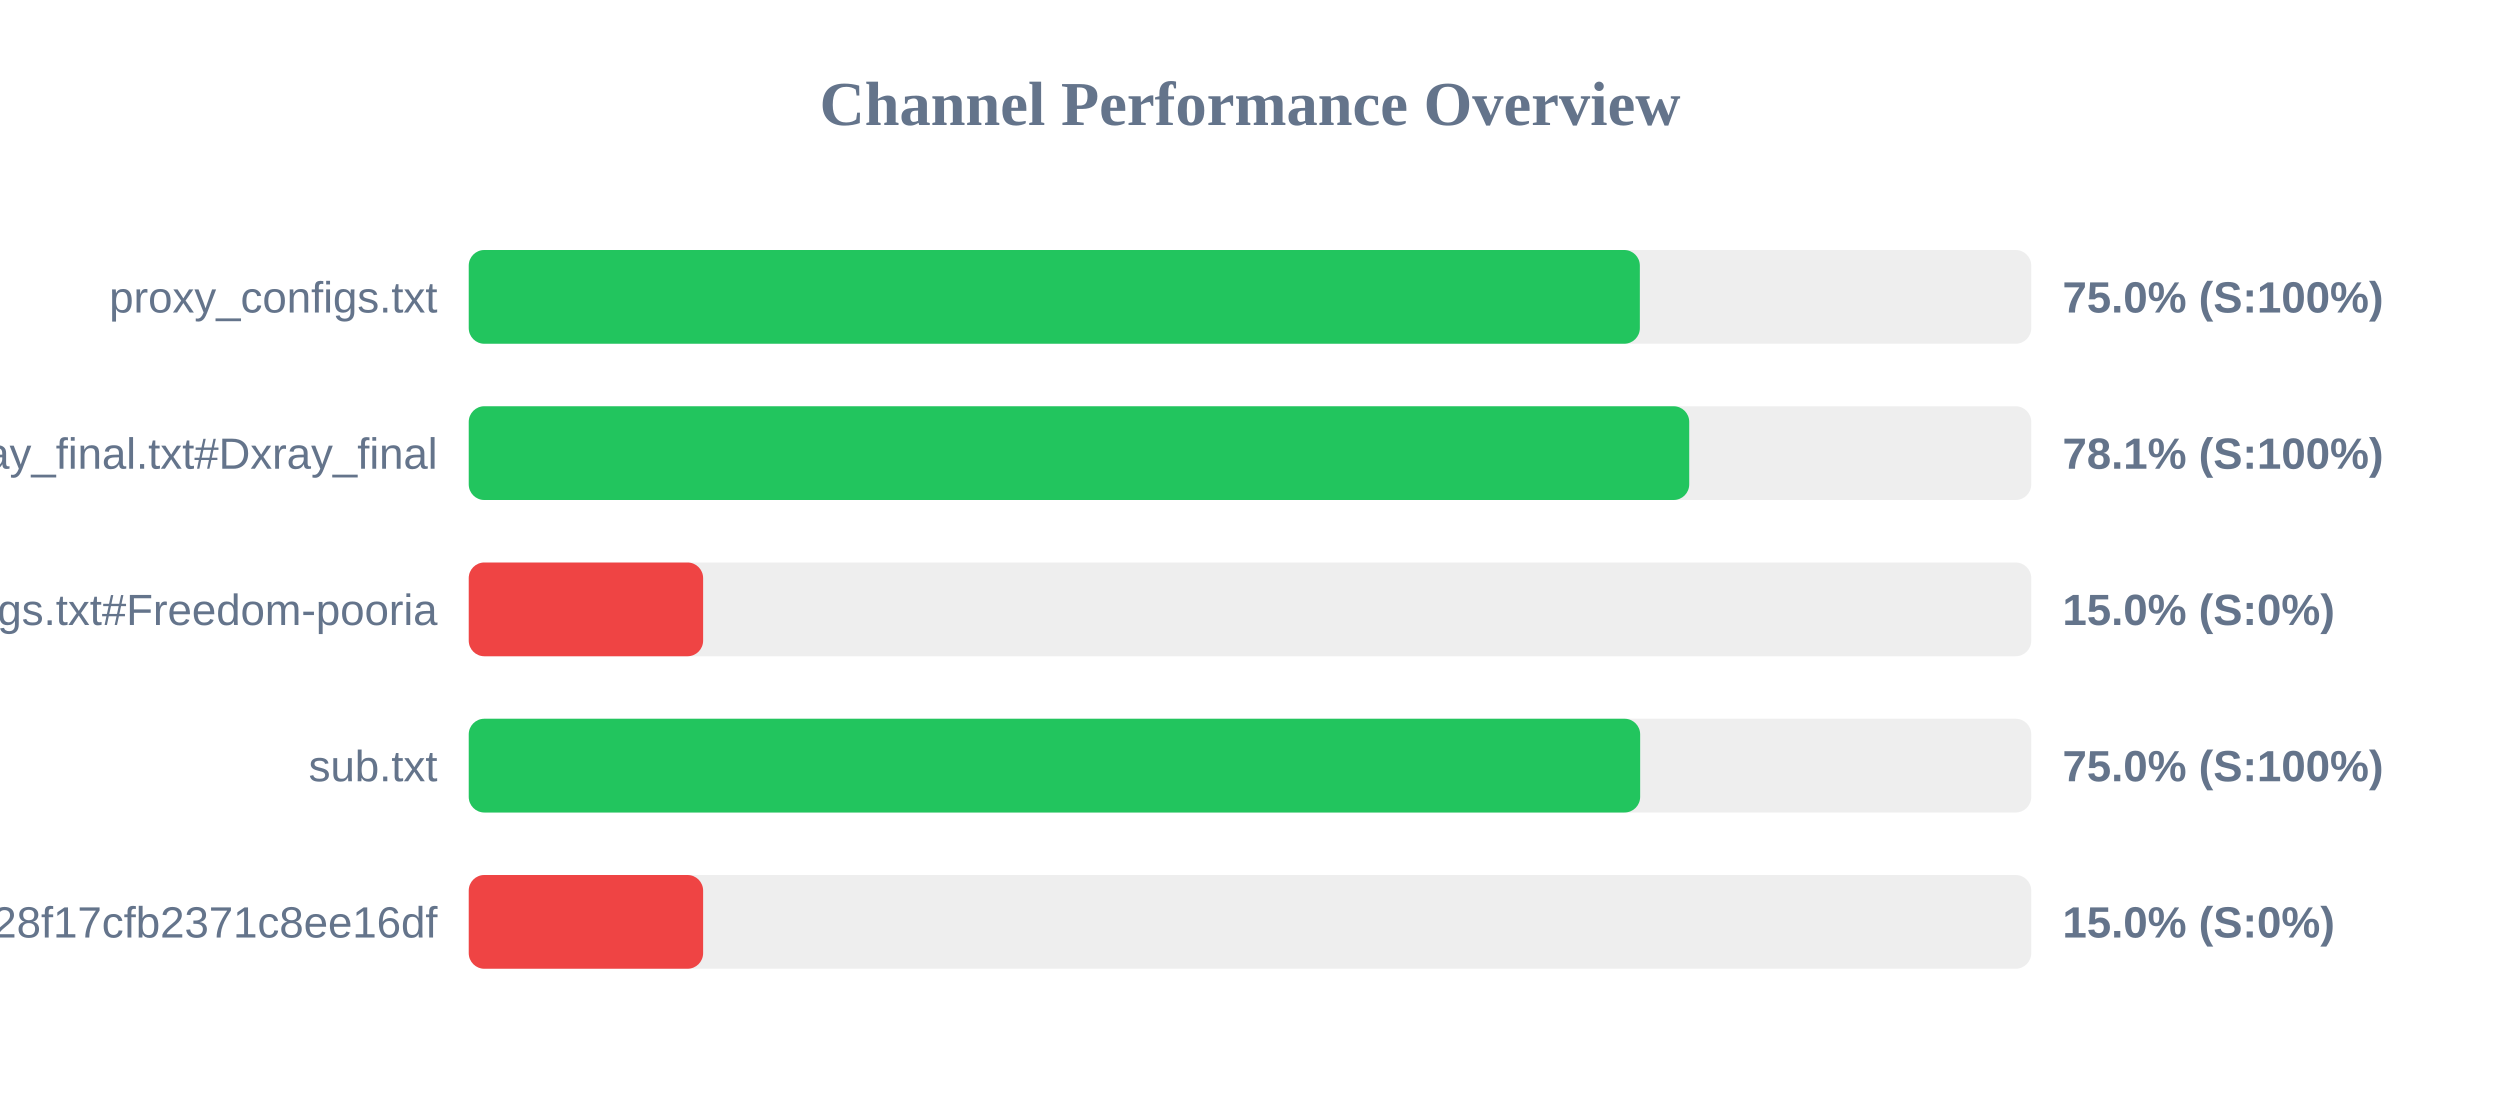
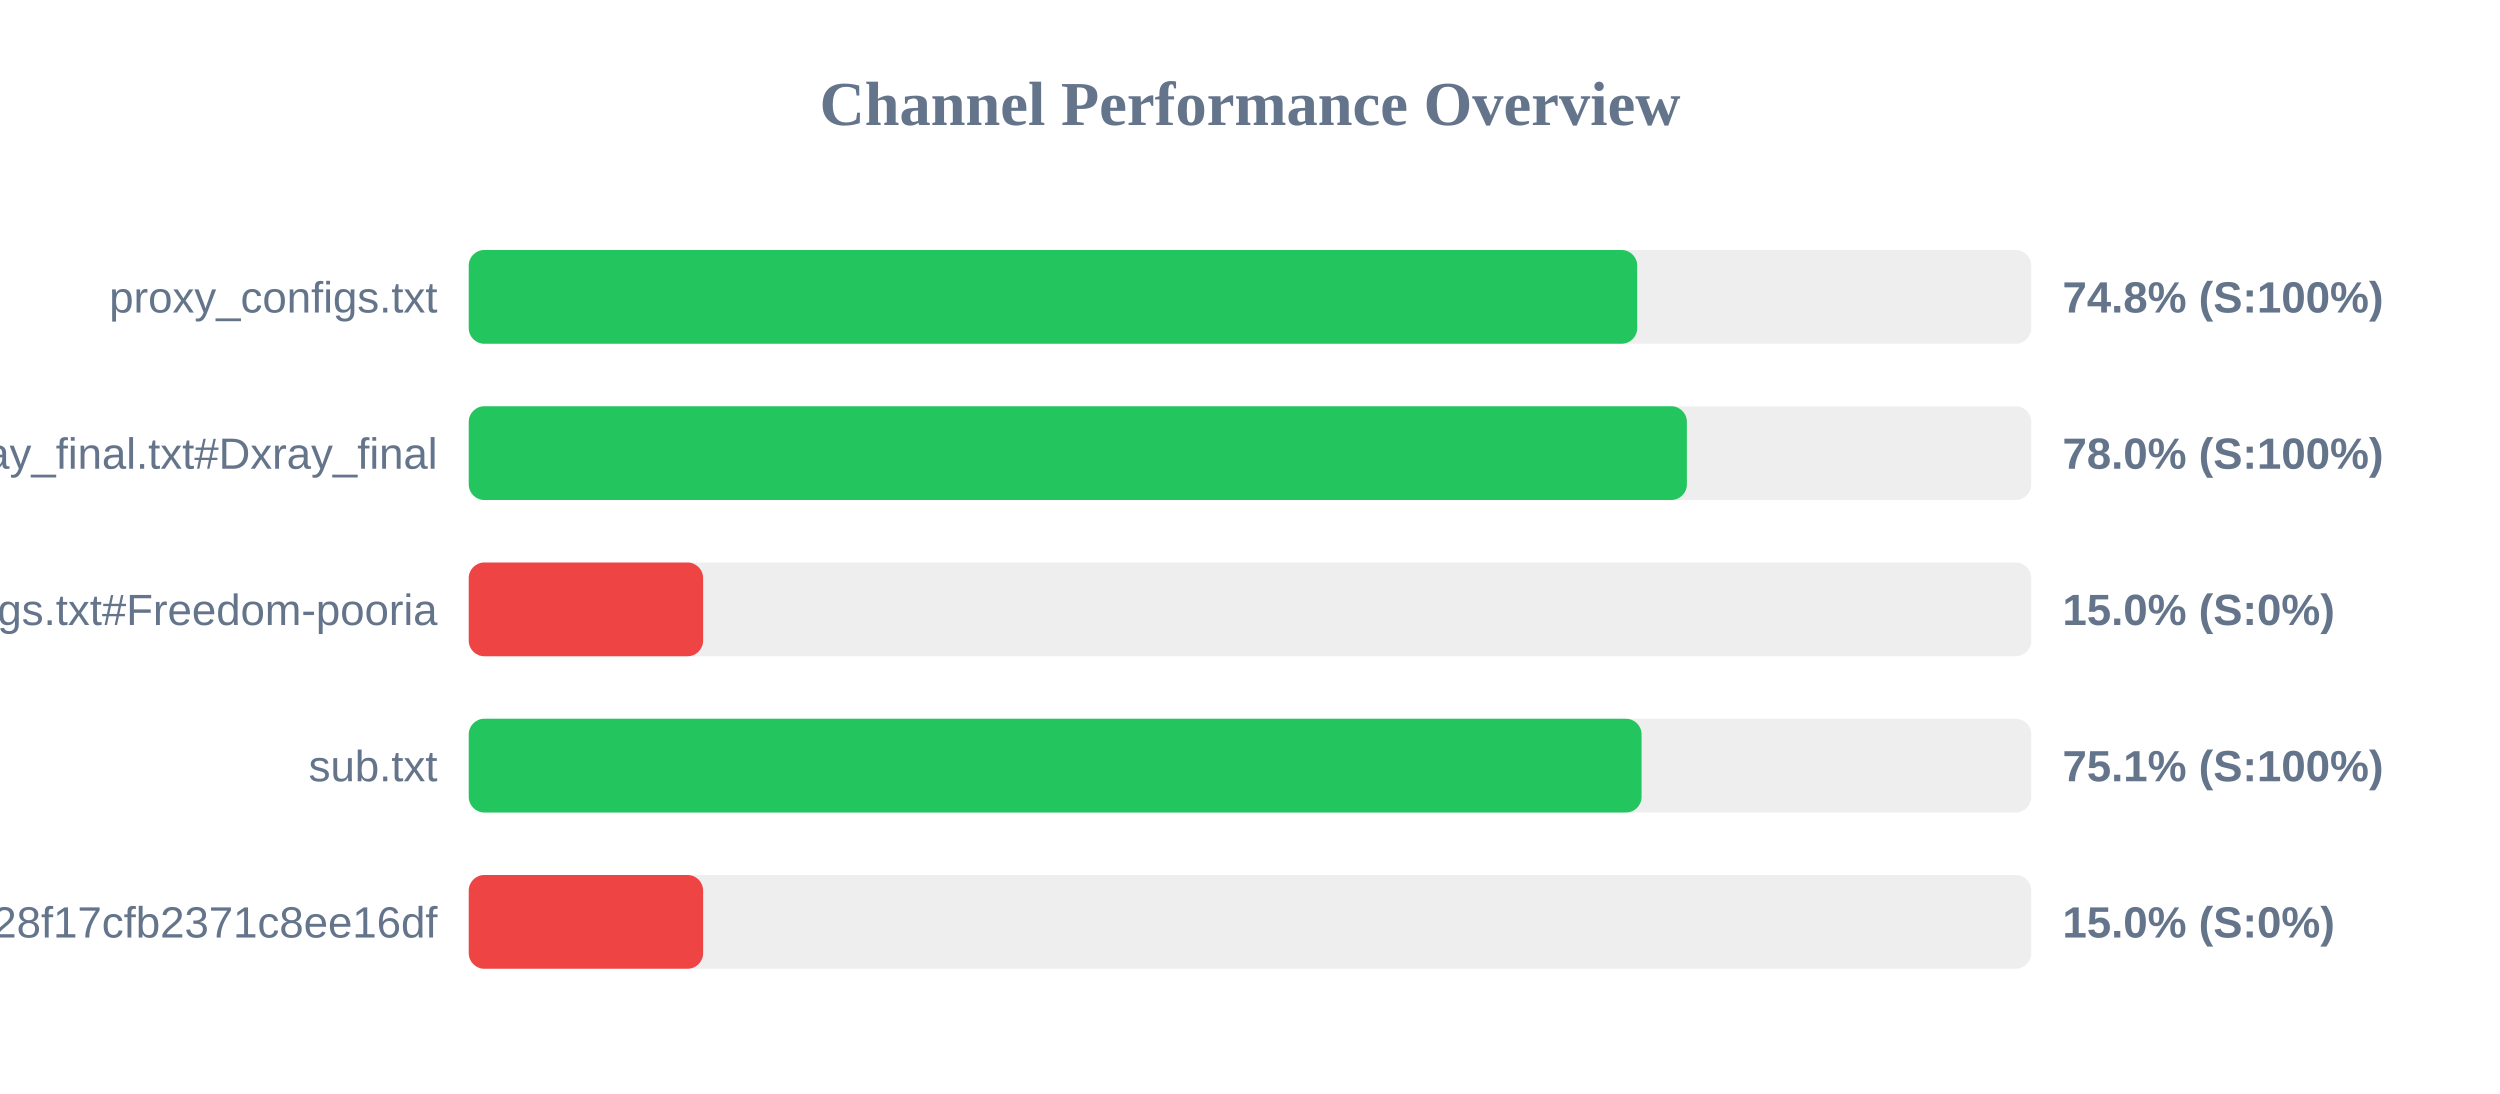
<svg xmlns="http://www.w3.org/2000/svg" width="800" height="350" version="1.1">
  <style>
        .row { font: 14px Arial; fill: #64748b; }
        .score { font: bold 14px Arial; fill: #64748b; }
    </style>
  <text x="400" y="40" text-anchor="middle" font-size="20px" font-weight="bold" fill="#64748b">Channel Performance Overview</text>
  <rect x="150" y="80" width="500" height="30" fill="#eee" rx="5" />
-   <rect x="150" y="80" width="374.75" height="30" fill="#22c55e" rx="5" />
+   <rect x="150" y="80" width="373.9" height="30" fill="#22c55e" rx="5" />
  <text x="140" y="100" text-anchor="end" class="row">proxy_configs.txt</text>
-   <text x="660" y="100" text-anchor="start" class="score">75.0% (S:100%)</text>
+   <text x="660" y="100" text-anchor="start" class="score">74.8% (S:100%)</text>
  <rect x="150" y="130" width="500" height="30" fill="#eee" rx="5" />
-   <rect x="150" y="130" width="390.55" height="30" fill="#22c55e" rx="5" />
+   <rect x="150" y="130" width="389.8" height="30" fill="#22c55e" rx="5" />
  <text x="140" y="150" text-anchor="end" class="row">xray_final.txt#Dxray_final</text>
-   <text x="660" y="150" text-anchor="start" class="score">78.1% (S:100%)</text>
+   <text x="660" y="150" text-anchor="start" class="score">78.0% (S:100%)</text>
  <rect x="150" y="180" width="500" height="30" fill="#eee" rx="5" />
  <rect x="150" y="180" width="75.0" height="30" fill="#ef4444" rx="5" />
  <text x="140" y="200" text-anchor="end" class="row">v2ray_configs.txt#Freedom-pooria</text>
  <text x="660" y="200" text-anchor="start" class="score">15.0% (S:0%)</text>
  <rect x="150" y="230" width="500" height="30" fill="#eee" rx="5" />
-   <rect x="150" y="230" width="374.85" height="30" fill="#22c55e" rx="5" />
+   <rect x="150" y="230" width="375.3" height="30" fill="#22c55e" rx="5" />
  <text x="140" y="250" text-anchor="end" class="row">sub.txt</text>
-   <text x="660" y="250" text-anchor="start" class="score">75.0% (S:100%)</text>
+   <text x="660" y="250" text-anchor="start" class="score">75.1% (S:100%)</text>
  <rect x="150" y="280" width="500" height="30" fill="#eee" rx="5" />
  <rect x="150" y="280" width="75.0" height="30" fill="#ef4444" rx="5" />
  <text x="140" y="300" text-anchor="end" class="row">?token=fedfed7b41b828f17cfb2371c8ee16df</text>
  <text x="660" y="300" text-anchor="start" class="score">15.0% (S:0%)</text>
</svg>
